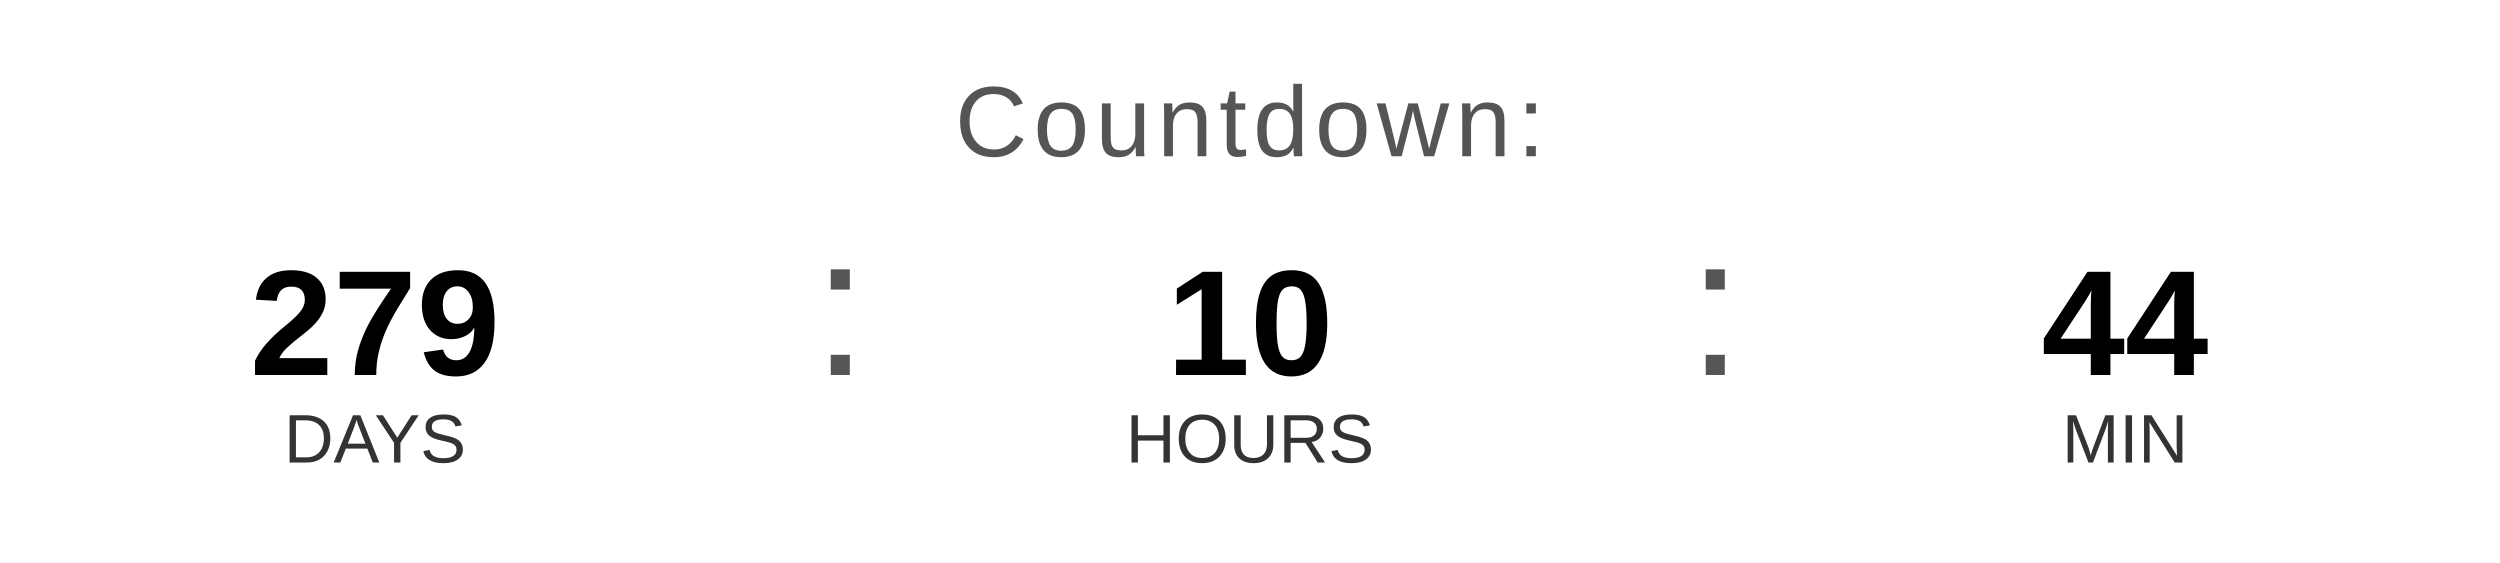
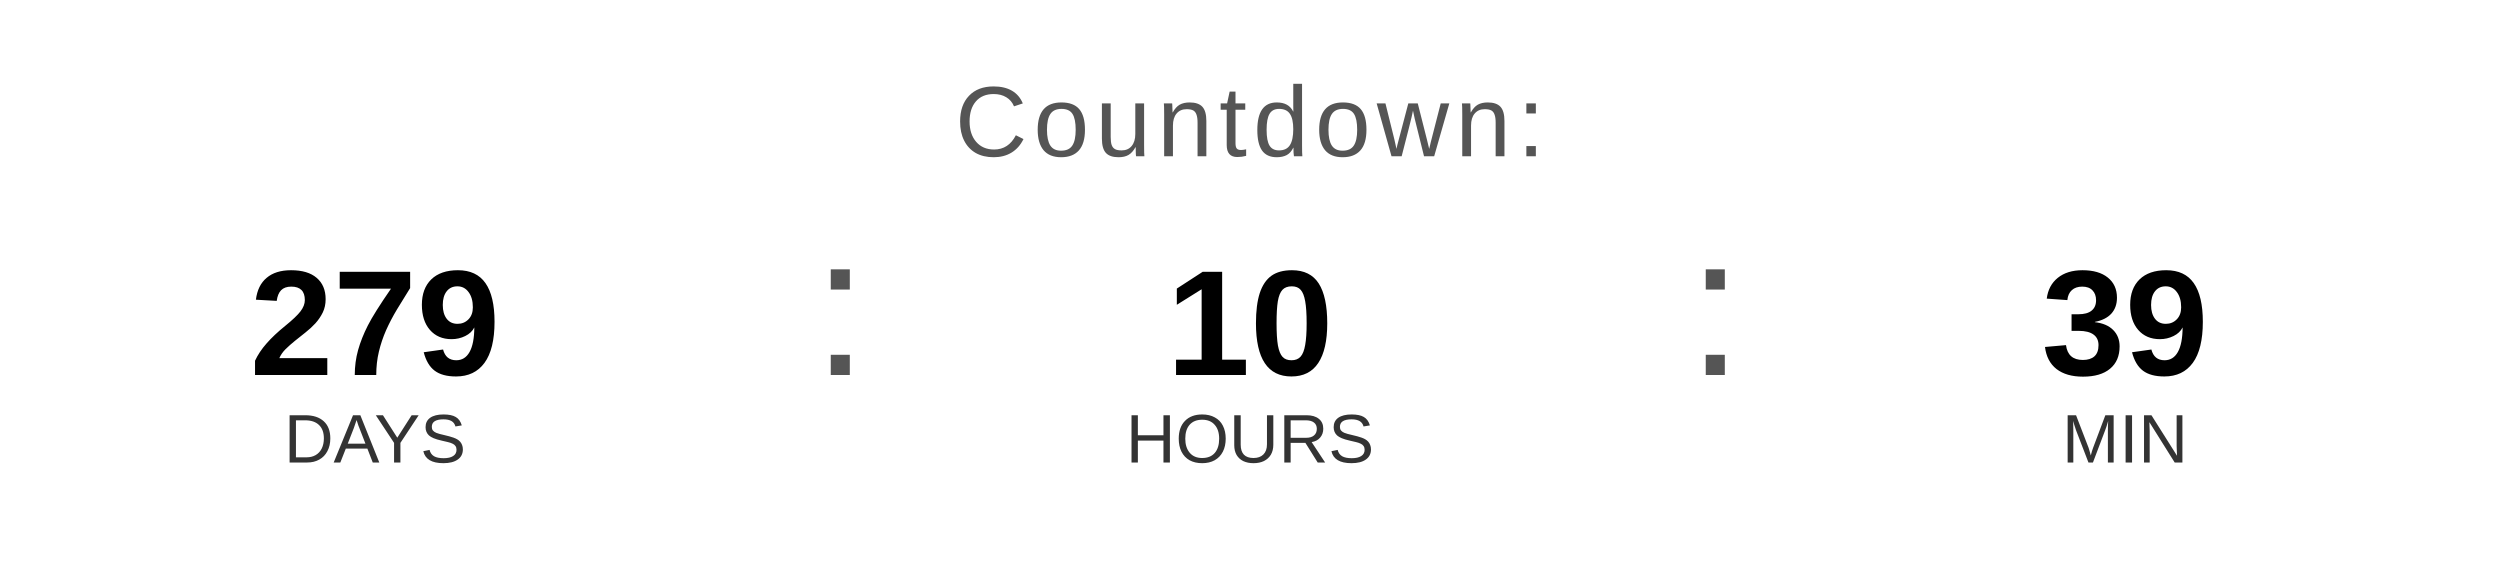
<svg xmlns="http://www.w3.org/2000/svg" width="400" height="90" viewBox="0 0 400 90">
  <text x="200" y="25" font-family="Arial, Helvetica, sans-serif" font-size="16" fill="#555555" text-anchor="middle" letter-spacing="1">
    Countdown:
  </text>
  <text x="60" y="60" font-family="Arial, Helvetica, sans-serif" font-size="24" font-weight="bold" fill="#000000" text-anchor="middle">279</text>
  <text x="60" y="74" font-family="Arial, Helvetica, sans-serif" font-size="11" fill="#333333" text-anchor="middle">DAYS</text>
  <text x="130" y="60" font-family="Arial, sans-serif" font-size="32" fill="#555555">:</text>
  <text x="200" y="60" font-family="Arial, Helvetica, sans-serif" font-size="24" font-weight="bold" fill="#000000" text-anchor="middle">10</text>
  <text x="200" y="74" font-family="Arial, Helvetica, sans-serif" font-size="11" fill="#333333" text-anchor="middle">HOURS</text>
  <text x="270" y="60" font-family="Arial, sans-serif" font-size="32" fill="#555555">:</text>
-   <text x="340" y="60" font-family="Arial, Helvetica, sans-serif" font-size="24" font-weight="bold" fill="#000000" text-anchor="middle">44</text>
+   <text x="340" y="60" font-family="Arial, Helvetica, sans-serif" font-size="24" font-weight="bold" fill="#000000" text-anchor="middle">39</text>
  <text x="340" y="74" font-family="Arial, Helvetica, sans-serif" font-size="11" fill="#333333" text-anchor="middle">MIN</text>
</svg>
